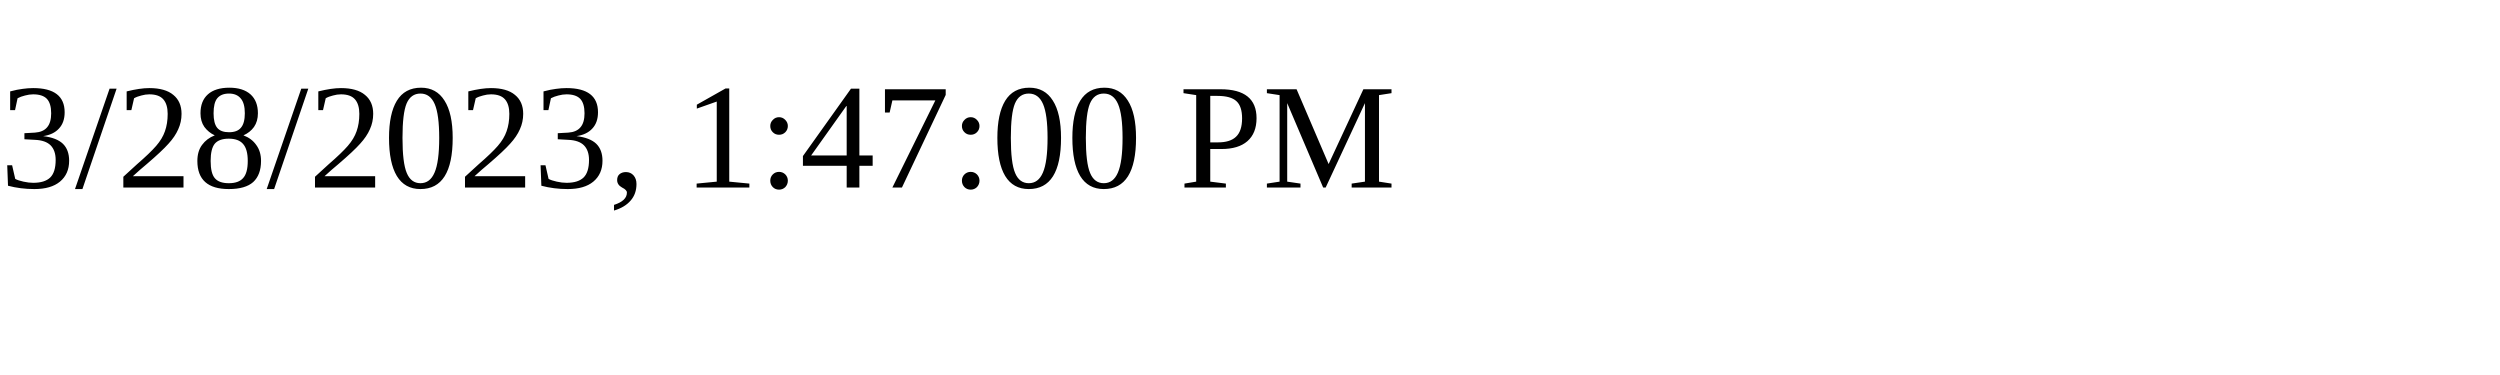
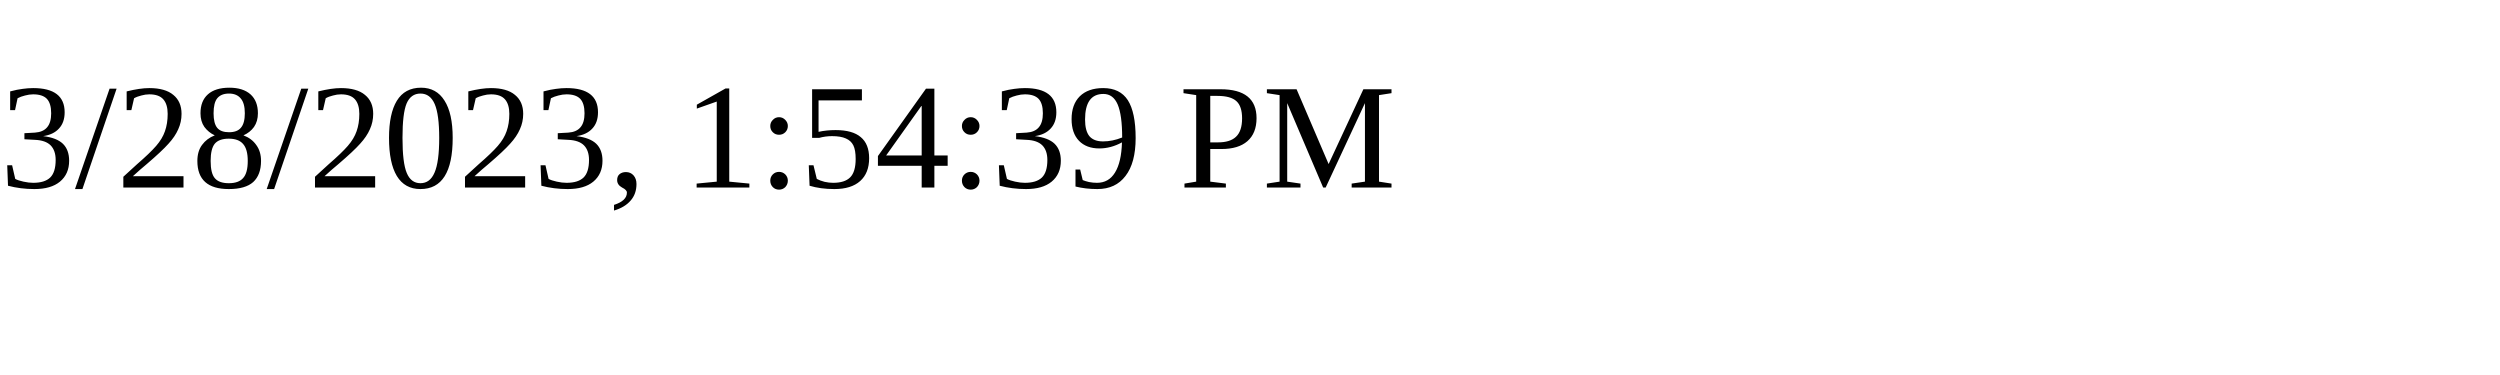
<svg xmlns="http://www.w3.org/2000/svg" height="30" width="200">
-   <text x="0" y="15">3/28/2023, 1:47:00 PM</text>
+   <text x="0" y="15">3/28/2023, 1:54:39 PM</text>
</svg>
